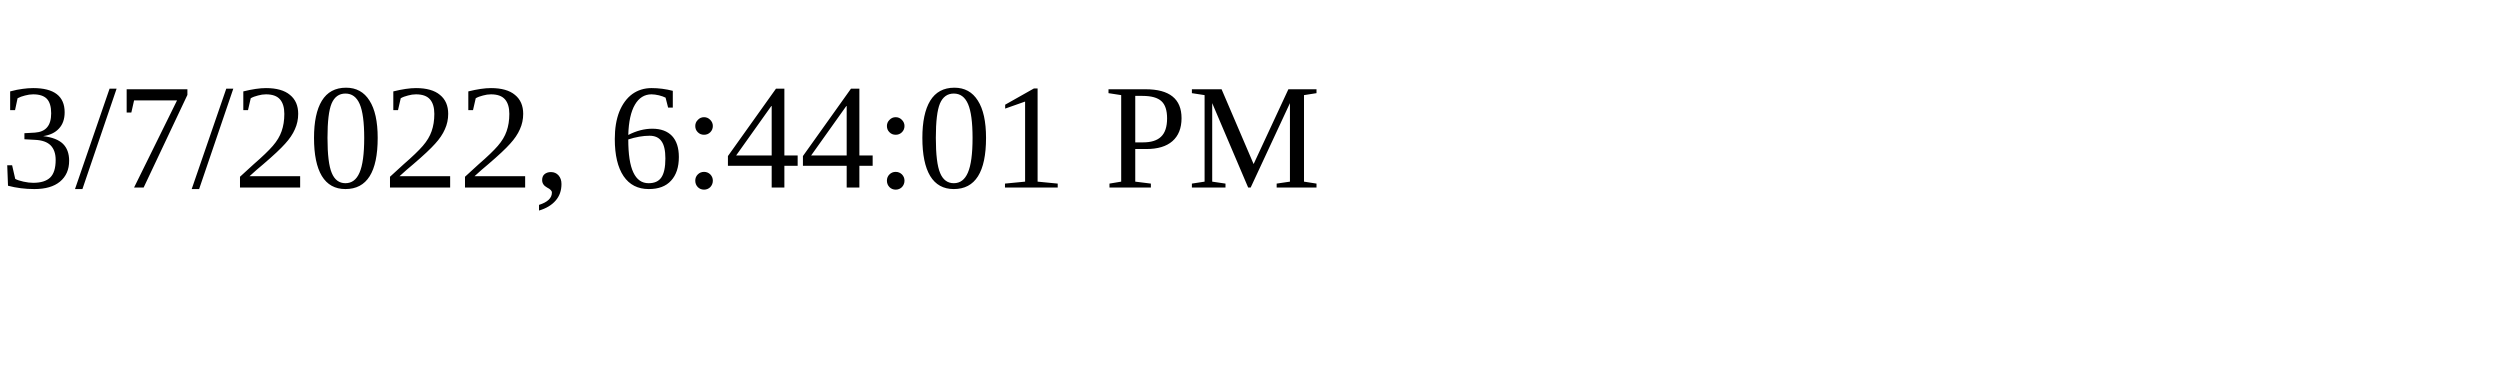
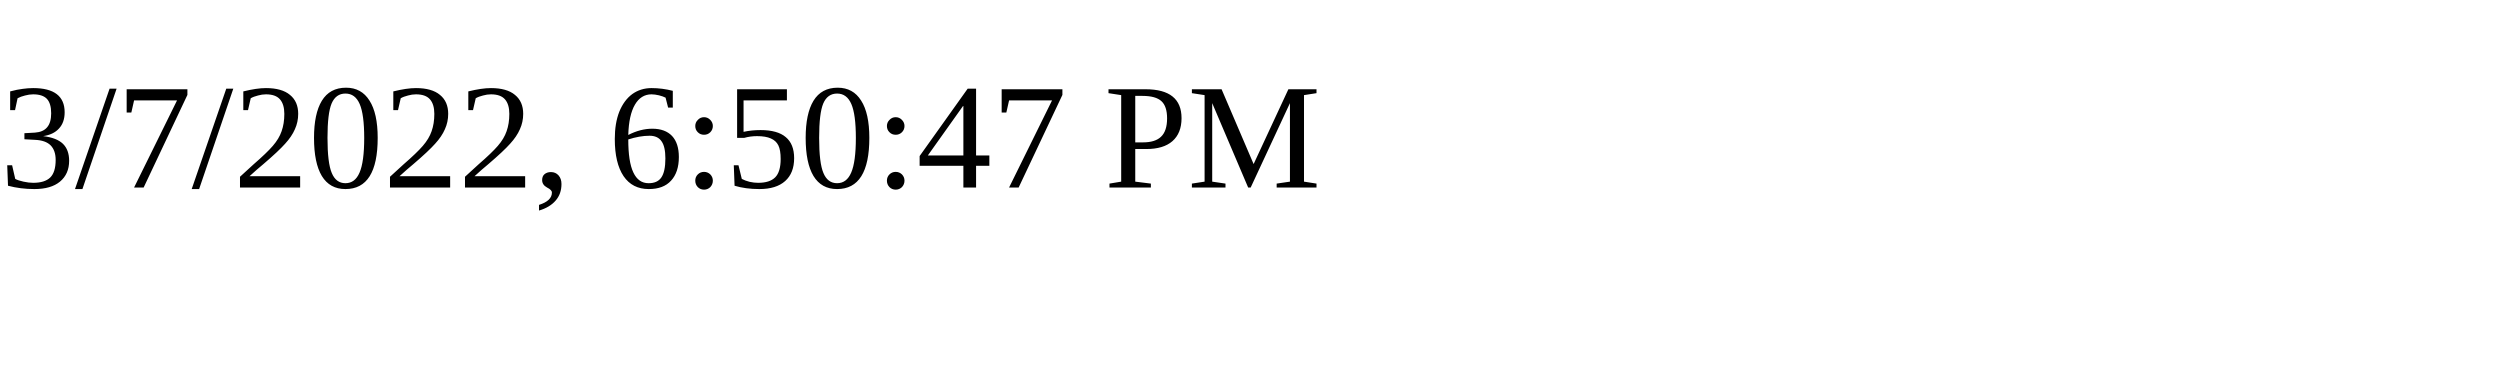
<svg xmlns="http://www.w3.org/2000/svg" height="30" width="200">
-   <text x="0" y="15">3/7/2022, 6:44:01 PM</text>
+   <text x="0" y="15">3/7/2022, 6:50:47 PM</text>
</svg>
